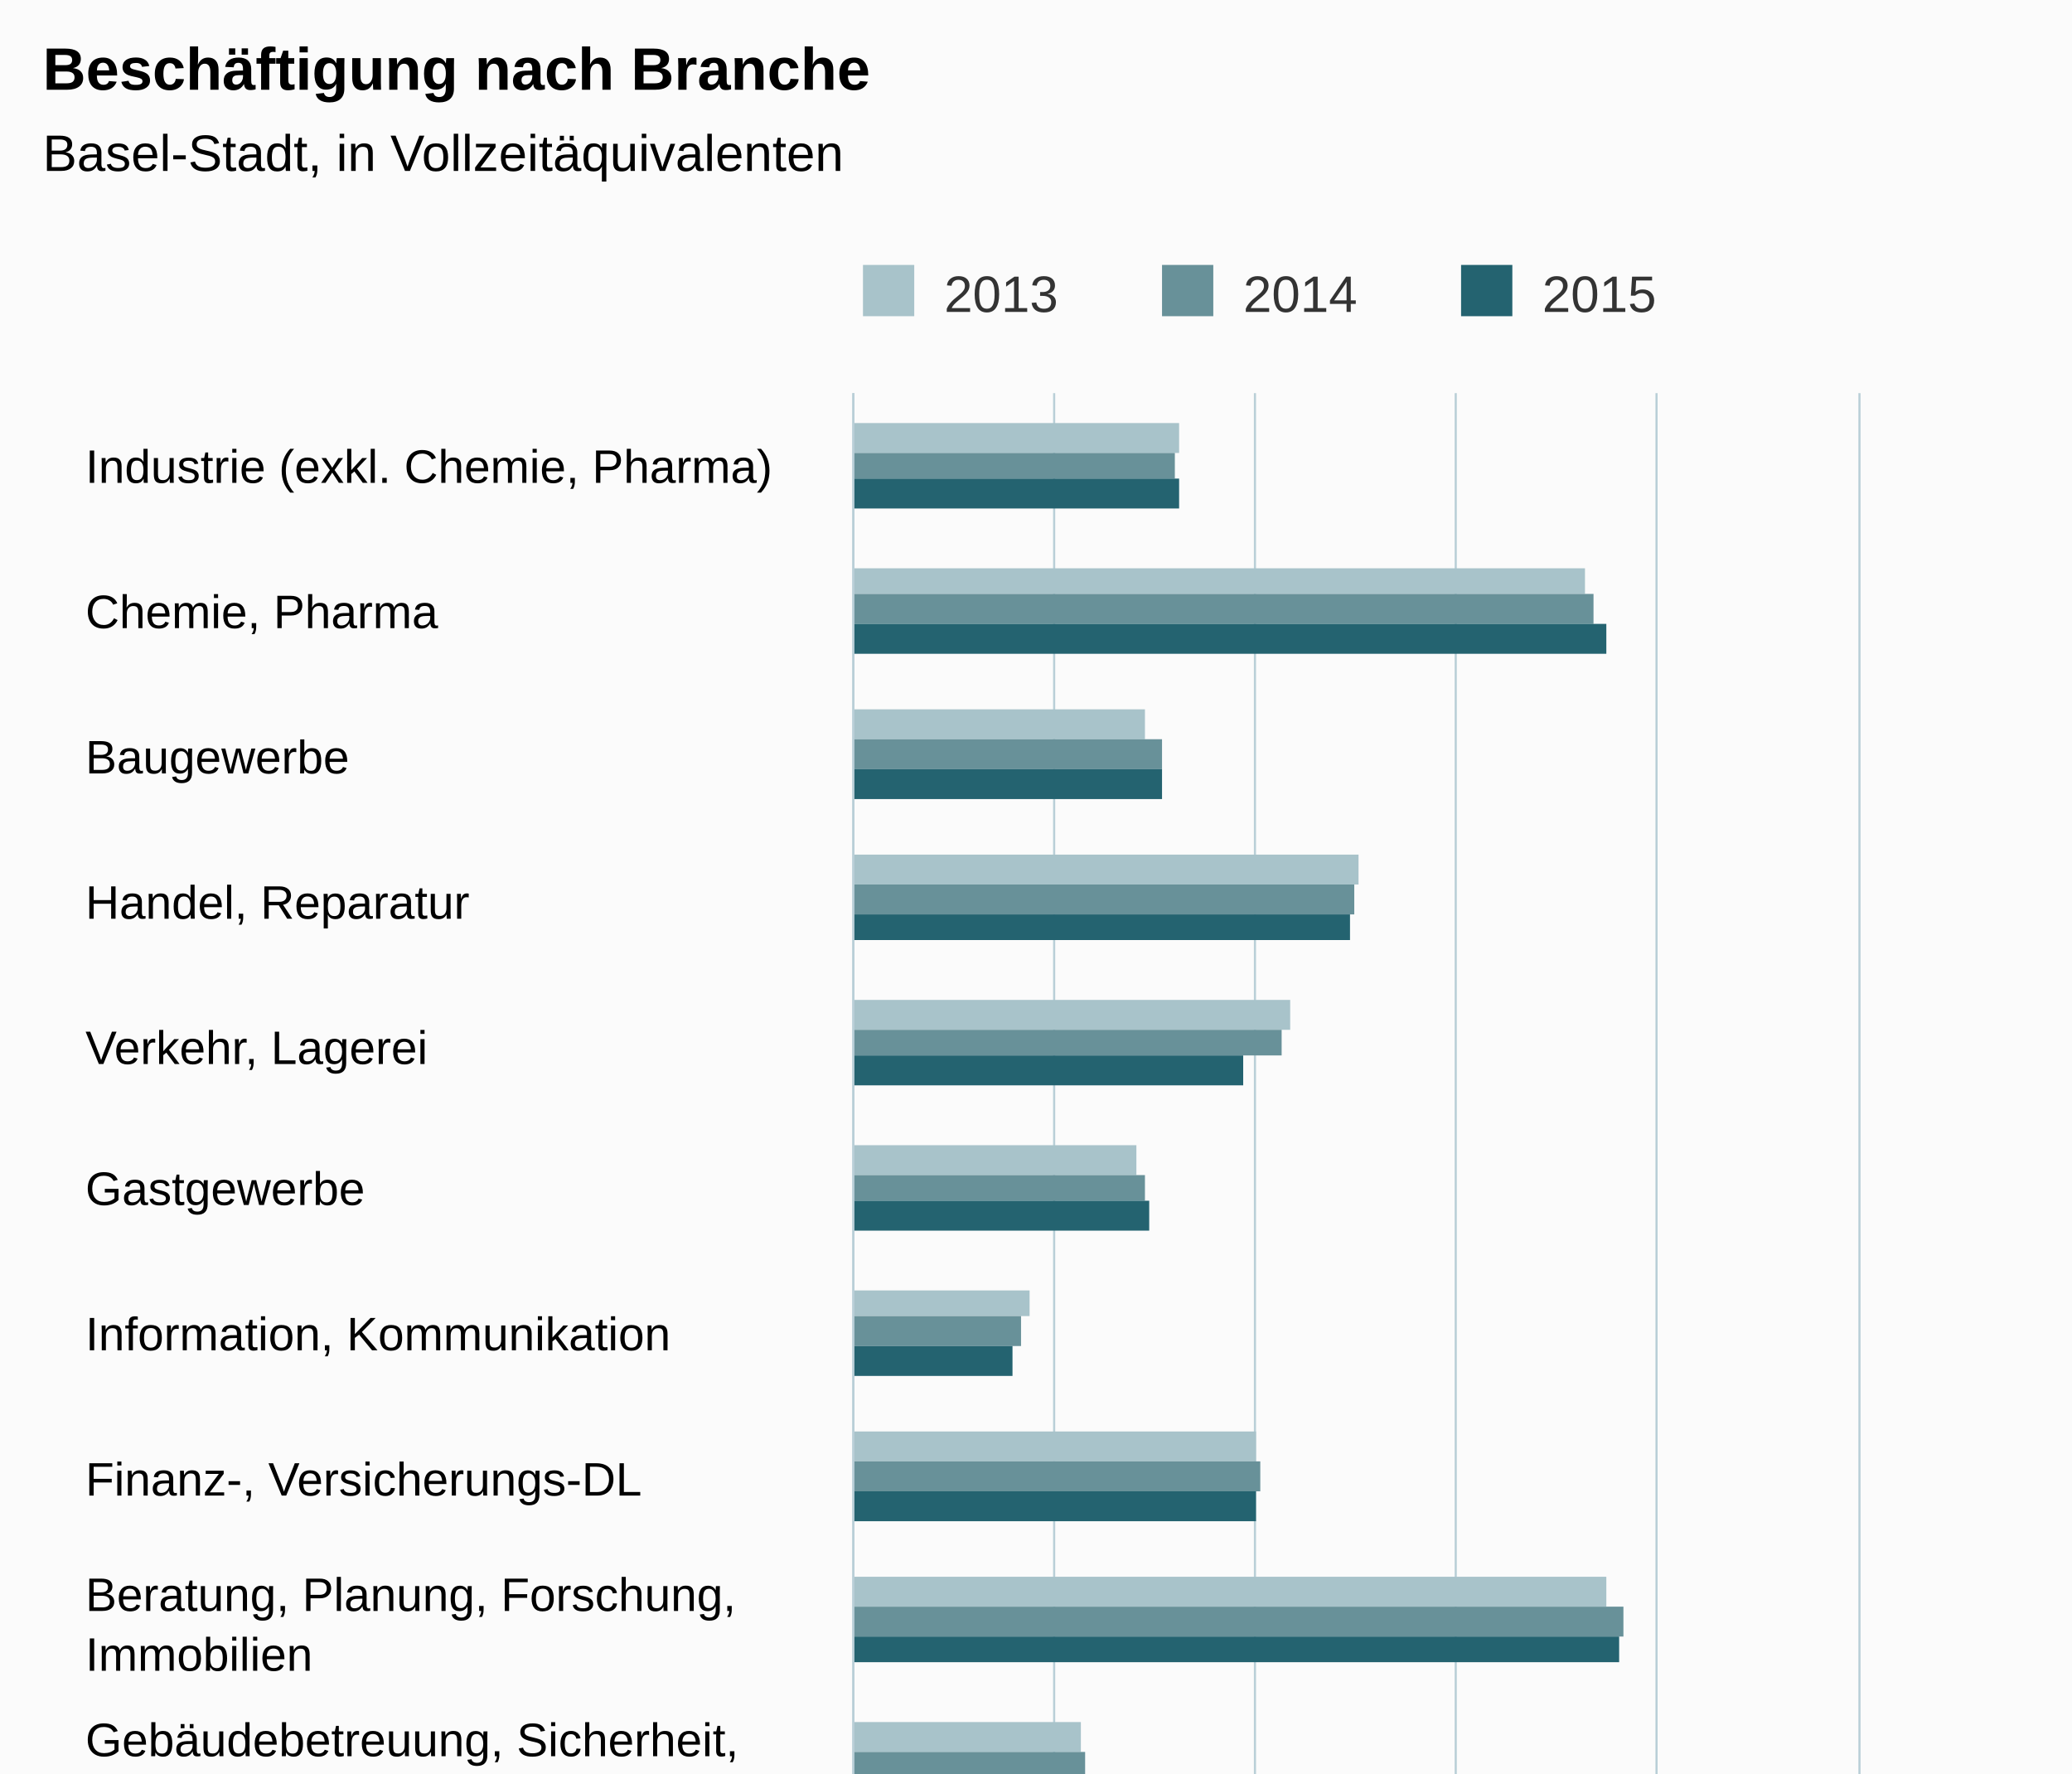
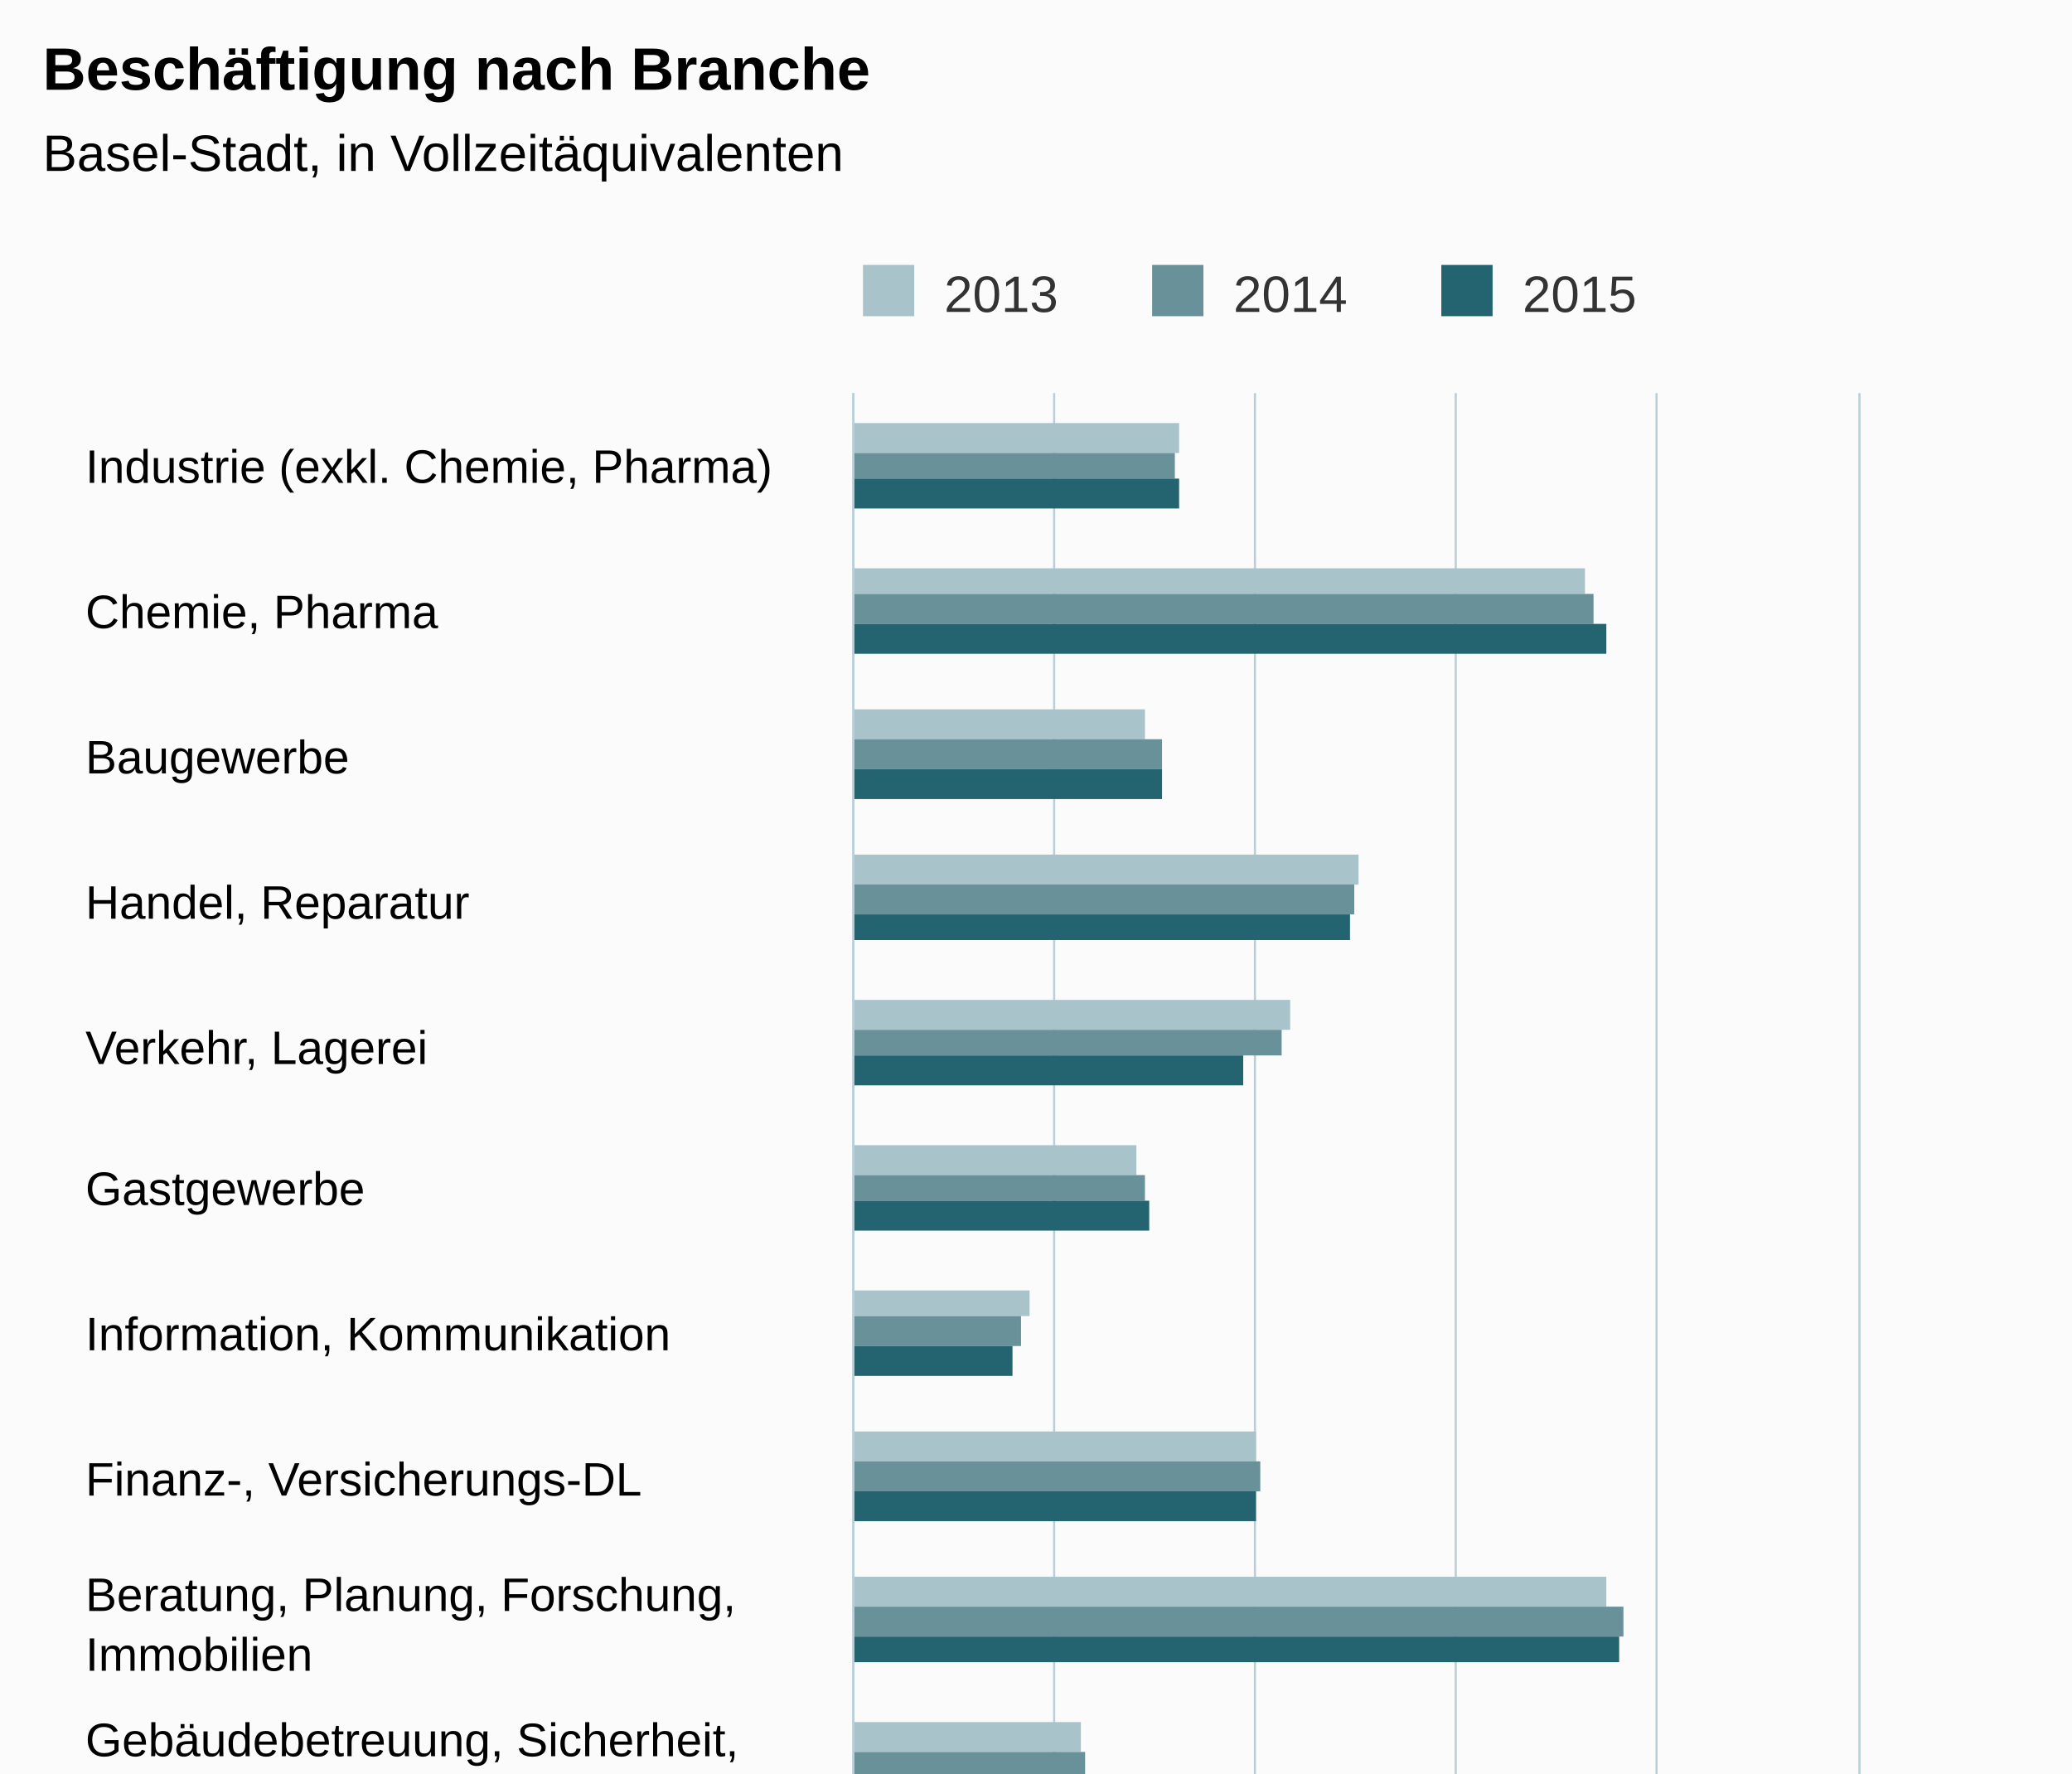
<svg xmlns="http://www.w3.org/2000/svg" version="1.1" class="highcharts-root" style="font-family:Arial;font-size:12px;" viewBox="0 0 485 415">
  <defs>
    <clipPath>
      <rect x="0" y="0" width="507" height="235" fill="none" />
    </clipPath>
    <clipPath id="a">
      <rect x="0" y="0" width="507" height="235" fill="none" />
    </clipPath>
  </defs>
  <rect fill="#fbfbfb" class="highcharts-background" x="0" y="0" width="485" height="650" rx="0" ry="0" />
  <rect fill="none" class="highcharts-plot-background" x="200" y="92" width="235" height="507" />
  <g class="highcharts-pane-group" />
  <g class="highcharts-grid highcharts-xaxis-grid ">
    <path fill="none" class="highcharts-grid-line" d="M 200 126.5 L 435 126.5" opacity="1" />
    <path fill="none" class="highcharts-grid-line" d="M 200 160.5 L 435 160.5" opacity="1" />
    <path fill="none" class="highcharts-grid-line" d="M 200 193.5 L 435 193.5" opacity="1" />
    <path fill="none" class="highcharts-grid-line" d="M 200 227.5 L 435 227.5" opacity="1" />
    <path fill="none" class="highcharts-grid-line" d="M 200 261.5 L 435 261.5" opacity="1" />
    <path fill="none" class="highcharts-grid-line" d="M 200 295.5 L 435 295.5" opacity="1" />
    <path fill="none" class="highcharts-grid-line" d="M 200 329.5 L 435 329.5" opacity="1" />
    <path fill="none" class="highcharts-grid-line" d="M 200 362.5 L 435 362.5" opacity="1" />
    <path fill="none" class="highcharts-grid-line" d="M 200 396.5 L 435 396.5" opacity="1" />
    <path fill="none" class="highcharts-grid-line" d="M 200 430.5 L 435 430.5" opacity="1" />
    <path fill="none" class="highcharts-grid-line" d="M 200 464.5 L 435 464.5" opacity="1" />
    <path fill="none" class="highcharts-grid-line" d="M 200 498.5 L 435 498.5" opacity="1" />
    <path fill="none" class="highcharts-grid-line" d="M 200 531.5 L 435 531.5" opacity="1" />
    <path fill="none" class="highcharts-grid-line" d="M 200 565.5 L 435 565.5" opacity="1" />
    <path fill="none" class="highcharts-grid-line" d="M 200 599.5 L 435 599.5" opacity="1" />
    <path fill="none" class="highcharts-grid-line" d="M 200 92.5 L 435 92.5" opacity="1" />
  </g>
  <g class="highcharts-grid highcharts-yaxis-grid ">
    <path fill="none" stroke="#B9CFD7" stroke-width="0.5" class="highcharts-grid-line" d="M 199.75 92 L 199.75 599" opacity="1" />
    <path fill="none" stroke="#B9CFD7" stroke-width="0.5" class="highcharts-grid-line" d="M 246.75 92 L 246.75 599" opacity="1" />
    <path fill="none" stroke="#B9CFD7" stroke-width="0.5" class="highcharts-grid-line" d="M 293.75 92 L 293.75 599" opacity="1" />
    <path fill="none" stroke="#B9CFD7" stroke-width="0.5" class="highcharts-grid-line" d="M 340.75 92 L 340.75 599" opacity="1" />
    <path fill="none" stroke="#B9CFD7" stroke-width="0.5" class="highcharts-grid-line" d="M 387.75 92 L 387.75 599" opacity="1" />
    <path fill="none" stroke="#B9CFD7" stroke-width="0.5" class="highcharts-grid-line" d="M 435.25 92 L 435.25 599" opacity="1" />
  </g>
  <rect fill="none" class="highcharts-plot-border" x="200" y="92" width="235" height="507" />
  <g class="highcharts-axis highcharts-xaxis ">
    <path fill="none" class="highcharts-axis-line" stroke="#B9CFD7" stroke-width="0.5" d="M 199.75 92 L 199.75 599" />
  </g>
  <g class="highcharts-axis highcharts-yaxis ">
    <path fill="none" class="highcharts-axis-line" d="M 200 599 L 435 599" />
  </g>
  <g class="highcharts-series-group">
    <g class="highcharts-series highcharts-series-0 highcharts-column-series " transform="translate(435,599) rotate(90) scale(-1,1) scale(1 1)" clip-path="url(#a)">
      <rect x="493" y="159" width="7" height="77" fill="#A8C3CA" class="highcharts-point" />
      <rect x="460" y="64" width="6" height="172" fill="#A8C3CA" class="highcharts-point" />
      <rect x="426" y="167" width="7" height="69" fill="#A8C3CA" class="highcharts-point" />
      <rect x="392" y="117" width="7" height="119" fill="#A8C3CA" class="highcharts-point" />
      <rect x="358" y="133" width="7" height="103" fill="#A8C3CA" class="highcharts-point" />
      <rect x="324" y="169" width="7" height="67" fill="#A8C3CA" class="highcharts-point" />
      <rect x="291" y="194" width="6" height="42" fill="#A8C3CA" class="highcharts-point" />
      <rect x="257" y="141" width="7" height="95" fill="#A8C3CA" class="highcharts-point" />
      <rect x="223" y="59" width="7" height="177" fill="#A8C3CA" class="highcharts-point" />
      <rect x="189" y="182" width="7" height="54" fill="#A8C3CA" class="highcharts-point" />
      <rect x="155" y="174" width="7" height="62" fill="#A8C3CA" class="highcharts-point" />
      <rect x="122" y="188" width="6" height="48" fill="#A8C3CA" class="highcharts-point" />
      <rect x="88" y="164" width="7" height="72" fill="#A8C3CA" class="highcharts-point" />
      <rect x="54" y="44" width="7" height="192" fill="#A8C3CA" class="highcharts-point" />
      <rect x="20" y="167" width="7" height="69" fill="#A8C3CA" class="highcharts-point" />
    </g>
    <g class="highcharts-markers highcharts-series-0 highcharts-column-series " transform="translate(435,599) rotate(90) scale(-1,1) scale(1 1)" clip-path="none" />
    <g class="highcharts-series highcharts-series-1 highcharts-column-series " transform="translate(435,599) rotate(90) scale(-1,1) scale(1 1)" clip-path="url(#a)">
      <rect x="487" y="160" width="6" height="76" fill="#689199" class="highcharts-point" />
      <rect x="453" y="62" width="7" height="174" fill="#689199" class="highcharts-point" />
      <rect x="419" y="163" width="7" height="73" fill="#689199" class="highcharts-point" />
      <rect x="385" y="118" width="7" height="118" fill="#689199" class="highcharts-point" />
      <rect x="352" y="135" width="6" height="101" fill="#689199" class="highcharts-point" />
      <rect x="318" y="167" width="6" height="69" fill="#689199" class="highcharts-point" />
      <rect x="284" y="196" width="7" height="40" fill="#689199" class="highcharts-point" />
      <rect x="250" y="140" width="7" height="96" fill="#689199" class="highcharts-point" />
      <rect x="216" y="55" width="7" height="181" fill="#689199" class="highcharts-point" />
      <rect x="183" y="181" width="6" height="55" fill="#689199" class="highcharts-point" />
      <rect x="149" y="175" width="6" height="61" fill="#689199" class="highcharts-point" />
      <rect x="115" y="187" width="7" height="49" fill="#689199" class="highcharts-point" />
      <rect x="81" y="161" width="7" height="75" fill="#689199" class="highcharts-point" />
      <rect x="47" y="41" width="7" height="195" fill="#689199" class="highcharts-point" />
      <rect x="14" y="167" width="6" height="69" fill="#689199" class="highcharts-point" />
    </g>
    <g class="highcharts-markers highcharts-series-1 highcharts-column-series " transform="translate(435,599) rotate(90) scale(-1,1) scale(1 1)" clip-path="none" />
    <g class="highcharts-series highcharts-series-2 highcharts-column-series " transform="translate(435,599) rotate(90) scale(-1,1) scale(1 1)" clip-path="url(#a)">
      <rect x="480" y="159" width="7" height="77" fill="#246370" class="highcharts-point" />
      <rect x="446" y="59" width="7" height="177" fill="#246370" class="highcharts-point" />
      <rect x="412" y="163" width="7" height="73" fill="#246370" class="highcharts-point" />
      <rect x="379" y="119" width="6" height="117" fill="#246370" class="highcharts-point" />
      <rect x="345" y="144" width="7" height="92" fill="#246370" class="highcharts-point" />
      <rect x="311" y="166" width="7" height="70" fill="#246370" class="highcharts-point" />
      <rect x="277" y="198" width="7" height="38" fill="#246370" class="highcharts-point" />
      <rect x="243" y="141" width="7" height="95" fill="#246370" class="highcharts-point" />
      <rect x="210" y="56" width="6" height="180" fill="#246370" class="highcharts-point" />
      <rect x="176" y="180" width="7" height="56" fill="#246370" class="highcharts-point" />
      <rect x="142" y="179" width="7" height="57" fill="#246370" class="highcharts-point" />
      <rect x="108" y="187" width="7" height="49" fill="#246370" class="highcharts-point" />
      <rect x="74" y="162" width="7" height="74" fill="#246370" class="highcharts-point" />
      <rect x="41" y="36" width="6" height="200" fill="#246370" class="highcharts-point" />
      <rect x="7" y="165" width="7" height="71" fill="#246370" class="highcharts-point" />
    </g>
    <g class="highcharts-markers highcharts-series-2 highcharts-column-series " transform="translate(435,599) rotate(90) scale(-1,1) scale(1 1)" clip-path="none" />
  </g>
  <text x="10" text-anchor="start" class="highcharts-title" style="color:#000000;font-size:14px;font-weight:bold;fill:#000000;" y="21">
    <tspan>Beschäftigung nach Branche</tspan>
  </text>
  <text x="10" text-anchor="start" class="highcharts-subtitle" style="color:#000000;font-size:12px;font-weight:normal;font-family:Arial;fill:#000000;" y="40">
    <tspan>Basel-Stadt, in Vollzeitäquivalenten</tspan>
  </text>
  <g class="highcharts-legend" transform="translate(192,55)">
-     <rect fill="none" class="highcharts-legend-box" rx="0" ry="0" x="0" y="0" width="206" height="25" visibility="visible" />
+     <rect fill="none" class="highcharts-legend-box" rx="0" ry="0" x="0" y="0" width="199" height="25" visibility="visible" />
    <g>
      <g>
        <g class="highcharts-legend-item highcharts-column-series highcharts-color-undefined highcharts-series-0" transform="translate(8,3)">
          <text x="21" style="color:#333333;font-size:12px;font-weight:normal;cursor:pointer;fill:#333333;" text-anchor="start" y="15">
            <tspan>2013</tspan>
          </text>
          <rect x="2" y="4" width="12" height="12" fill="#A8C3CA" class="highcharts-point" />
        </g>
-         <g class="highcharts-legend-item highcharts-column-series highcharts-color-undefined highcharts-series-1" transform="translate(78,3)">
+         <g class="highcharts-legend-item highcharts-column-series highcharts-color-undefined highcharts-series-1" transform="translate(75.6875,3)">
          <text x="21" y="15" style="color:#333333;font-size:12px;font-weight:normal;cursor:pointer;fill:#333333;" text-anchor="start">
            <tspan>2014</tspan>
          </text>
          <rect x="2" y="4" width="12" height="12" fill="#689199" class="highcharts-point" />
        </g>
-         <g class="highcharts-legend-item highcharts-column-series highcharts-color-undefined highcharts-series-2" transform="translate(148,3)">
+         <g class="highcharts-legend-item highcharts-column-series highcharts-color-undefined highcharts-series-2" transform="translate(143.375,3)">
          <text x="21" y="15" style="color:#333333;font-size:12px;font-weight:normal;cursor:pointer;fill:#333333;" text-anchor="start">
            <tspan>2015</tspan>
          </text>
          <rect x="2" y="4" width="12" height="12" fill="#246370" class="highcharts-point" />
        </g>
      </g>
    </g>
  </g>
  <g class="highcharts-axis-labels highcharts-xaxis-labels ">
    <text x="20" style="color:#000000;cursor:default;font-size:11px;fill:#000000;" text-anchor="start" transform="translate(0,0)" y="113" opacity="1">
      <tspan>Industrie (exkl. Chemie, Pharma)</tspan>
    </text>
    <text x="20" style="color:#000000;cursor:default;font-size:11px;fill:#000000;" text-anchor="start" transform="translate(0,0)" y="147" opacity="1">
      <tspan>Chemie, Pharma</tspan>
    </text>
    <text x="20" style="color:#000000;cursor:default;font-size:11px;fill:#000000;" text-anchor="start" transform="translate(0,0)" y="181" opacity="1">
      Baugewerbe
    </text>
    <text x="20" style="color:#000000;cursor:default;font-size:11px;fill:#000000;" text-anchor="start" transform="translate(0,0)" y="215" opacity="1">
      <tspan>Handel, Reparatur</tspan>
    </text>
    <text x="20" style="color:#000000;cursor:default;font-size:11px;fill:#000000;" text-anchor="start" transform="translate(0,0)" y="249" opacity="1">
      <tspan>Verkehr, Lagerei</tspan>
    </text>
    <text x="20" style="color:#000000;cursor:default;font-size:11px;fill:#000000;" text-anchor="start" transform="translate(0,0)" y="282" opacity="1">
      Gastgewerbe
    </text>
    <text x="20" style="color:#000000;cursor:default;font-size:11px;fill:#000000;" text-anchor="start" transform="translate(0,0)" y="316" opacity="1">
      <tspan>Information, Kommunikation</tspan>
    </text>
    <text x="20" style="color:#000000;cursor:default;font-size:11px;fill:#000000;" text-anchor="start" transform="translate(0,0)" y="350" opacity="1">
      <tspan>Finanz-, Versicherungs-DL</tspan>
    </text>
    <text x="20" style="color:#000000;cursor:default;font-size:11px;fill:#000000;" text-anchor="start" transform="translate(0,0)" y="377" opacity="1">
      <tspan>Beratung, Planung, Forschung,</tspan>
      <tspan dy="14" x="20">Immobilien</tspan>
    </text>
    <text x="20" style="color:#000000;cursor:default;font-size:11px;fill:#000000;" text-anchor="start" transform="translate(0,0)" y="411" opacity="1">
      <tspan>Gebäudebetreuung, Sicherheit,</tspan>
      <tspan dy="14" x="20">sonst. wirtsch. DL</tspan>
    </text>
    <text x="20" style="color:#000000;cursor:default;font-size:11px;fill:#000000;" text-anchor="start" transform="translate(0,0)" y="451" opacity="1">
      <tspan>Personalvermittlung, -überlassung</tspan>
    </text>
    <text x="20" style="color:#000000;cursor:default;font-size:11px;fill:#000000;" text-anchor="start" transform="translate(0,0)" y="478" opacity="1">
      <tspan>Öffentliche Verwaltung,</tspan>
      <tspan dy="14" x="20">Sozialversicherungen</tspan>
    </text>
    <text x="20" style="color:#000000;cursor:default;font-size:11px;fill:#000000;" text-anchor="start" transform="translate(0,0)" y="519" opacity="1">
      <tspan>Erziehung, Unterricht</tspan>
    </text>
    <text x="20" style="color:#000000;cursor:default;font-size:11px;fill:#000000;" text-anchor="start" transform="translate(0,0)" y="553" opacity="1">
      <tspan>Gesundheits-, Sozialwesen</tspan>
    </text>
    <text x="20" style="color:#000000;cursor:default;font-size:11px;fill:#000000;" text-anchor="start" transform="translate(0,0)" y="587" opacity="1">
      <tspan>Kultur, Unterhaltung, pers. DL</tspan>
    </text>
  </g>
  <g class="highcharts-axis-labels highcharts-yaxis-labels ">
    <text x="200" style="color:#000000;cursor:default;font-size:11px;fill:#000000;" text-anchor="middle" transform="translate(0,0)" y="618" opacity="1">
      0
    </text>
    <text x="247" style="color:#000000;cursor:default;font-size:11px;fill:#000000;" text-anchor="middle" transform="translate(0,0)" y="618" opacity="1">
      <tspan>5 000</tspan>
    </text>
    <text x="294" style="color:#000000;cursor:default;font-size:11px;fill:#000000;" text-anchor="middle" transform="translate(0,0)" y="618" opacity="1">
      <tspan>10 000</tspan>
    </text>
    <text x="341" style="color:#000000;cursor:default;font-size:11px;fill:#000000;" text-anchor="middle" transform="translate(0,0)" y="618" opacity="1">
      <tspan>15 000</tspan>
    </text>
    <text x="388" style="color:#000000;cursor:default;font-size:11px;fill:#000000;" text-anchor="middle" transform="translate(0,0)" y="618" opacity="1">
      <tspan>20 000</tspan>
    </text>
    <text x="435" style="color:#000000;cursor:default;font-size:11px;fill:#000000;" text-anchor="middle" transform="translate(0,0)" y="618" opacity="1">
      <tspan>25 000</tspan>
    </text>
  </g>
  <text x="10" class="highcharts-credits" text-anchor="start" style="cursor:default;color:#000000;font-size:10px;fill:#000000;" y="635">
    <tspan>Quelle: Bundesamt für Statistik (BFS), Statistik der Unternehmensstruktur (STATENT)</tspan>
  </text>
</svg>
